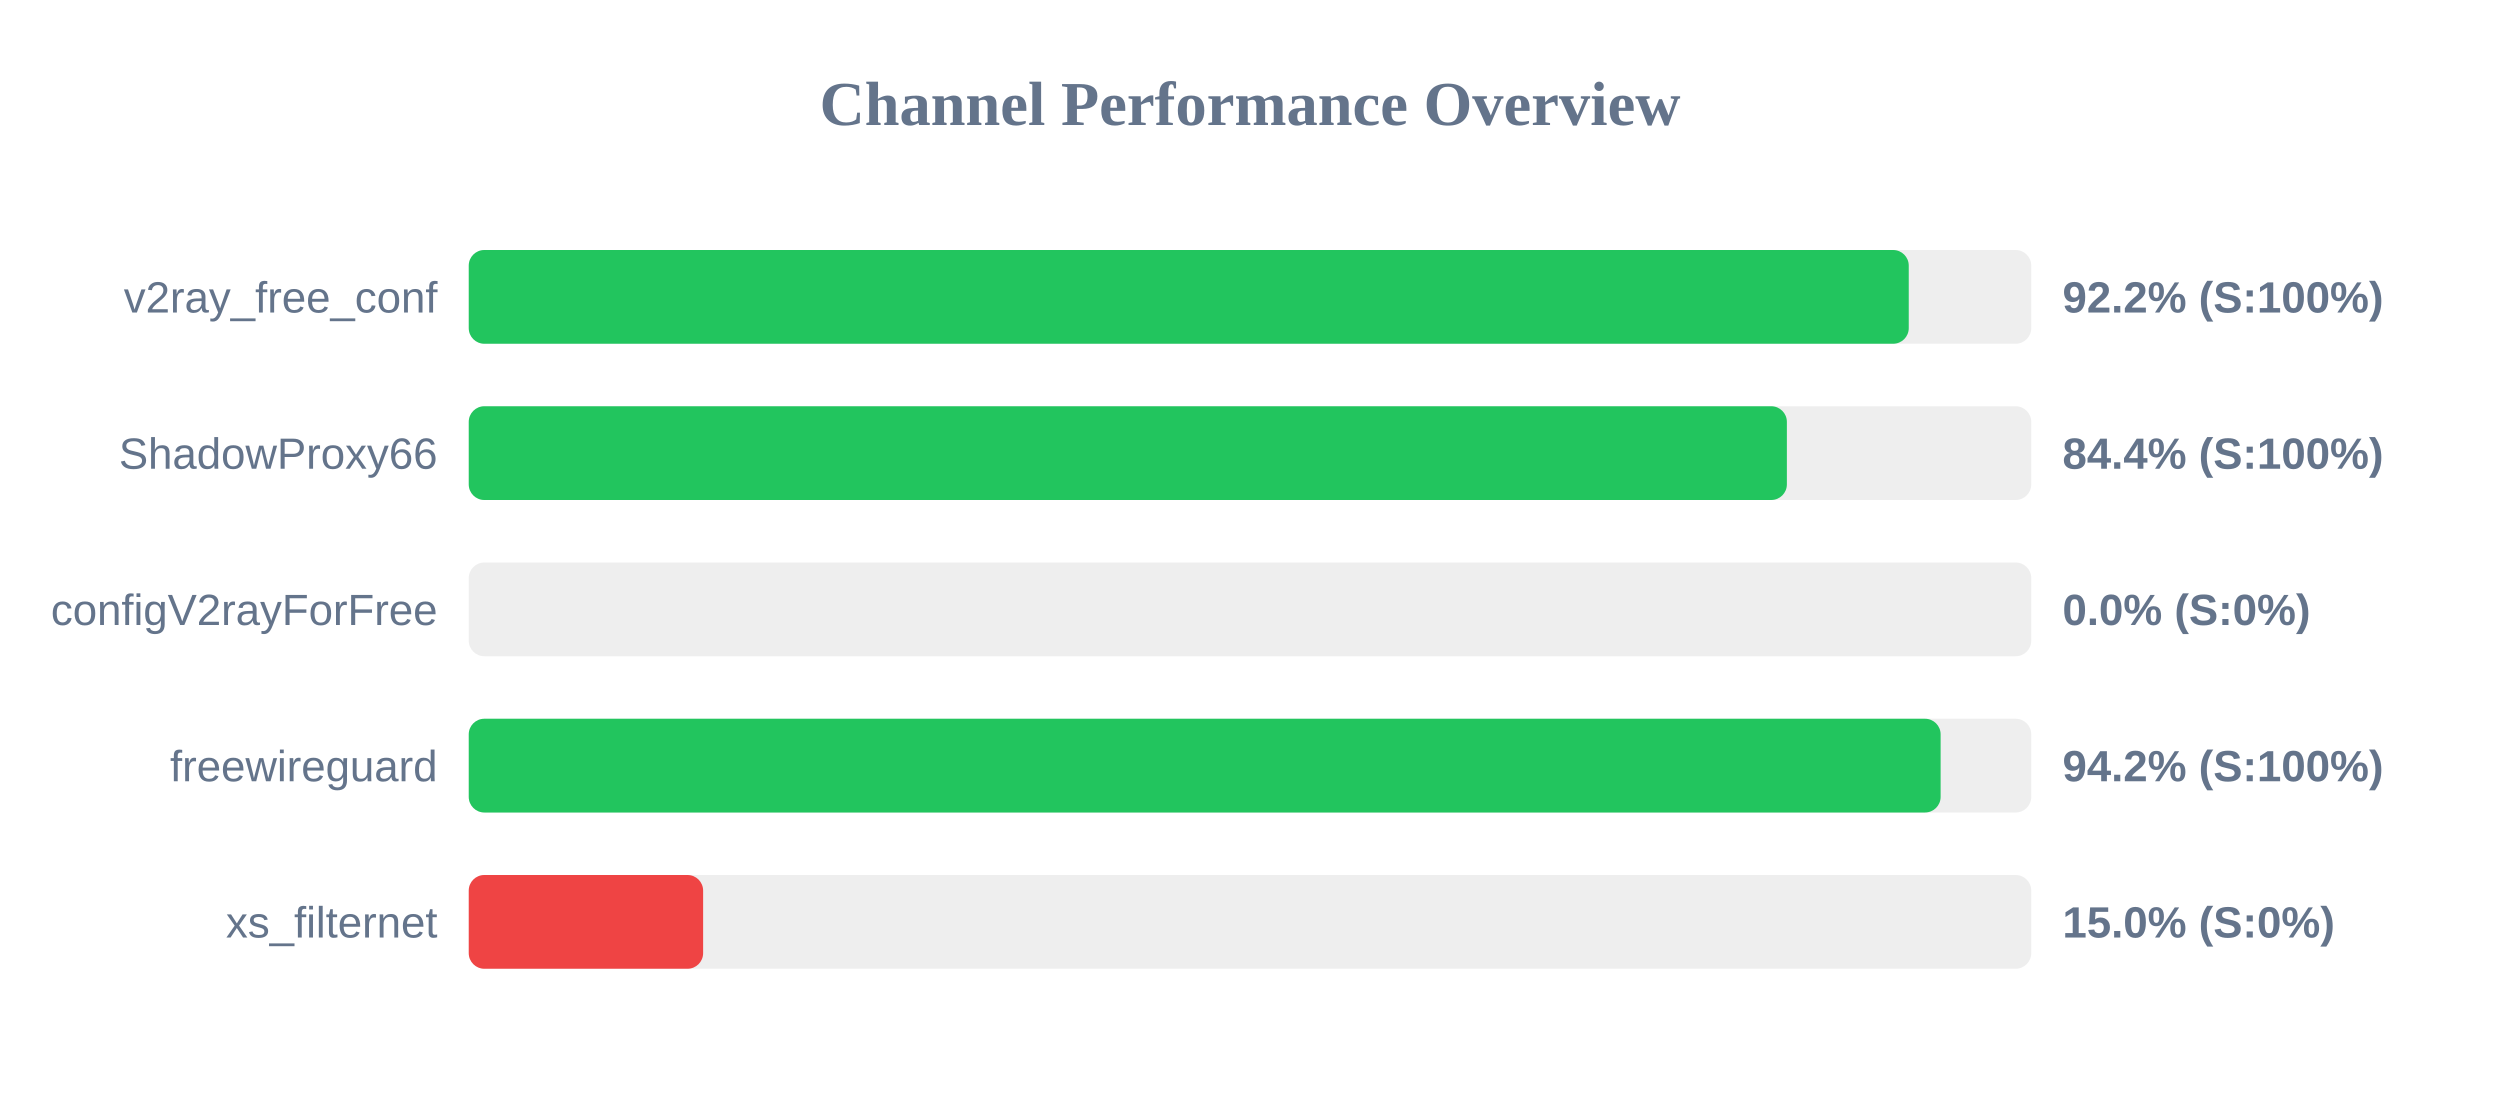
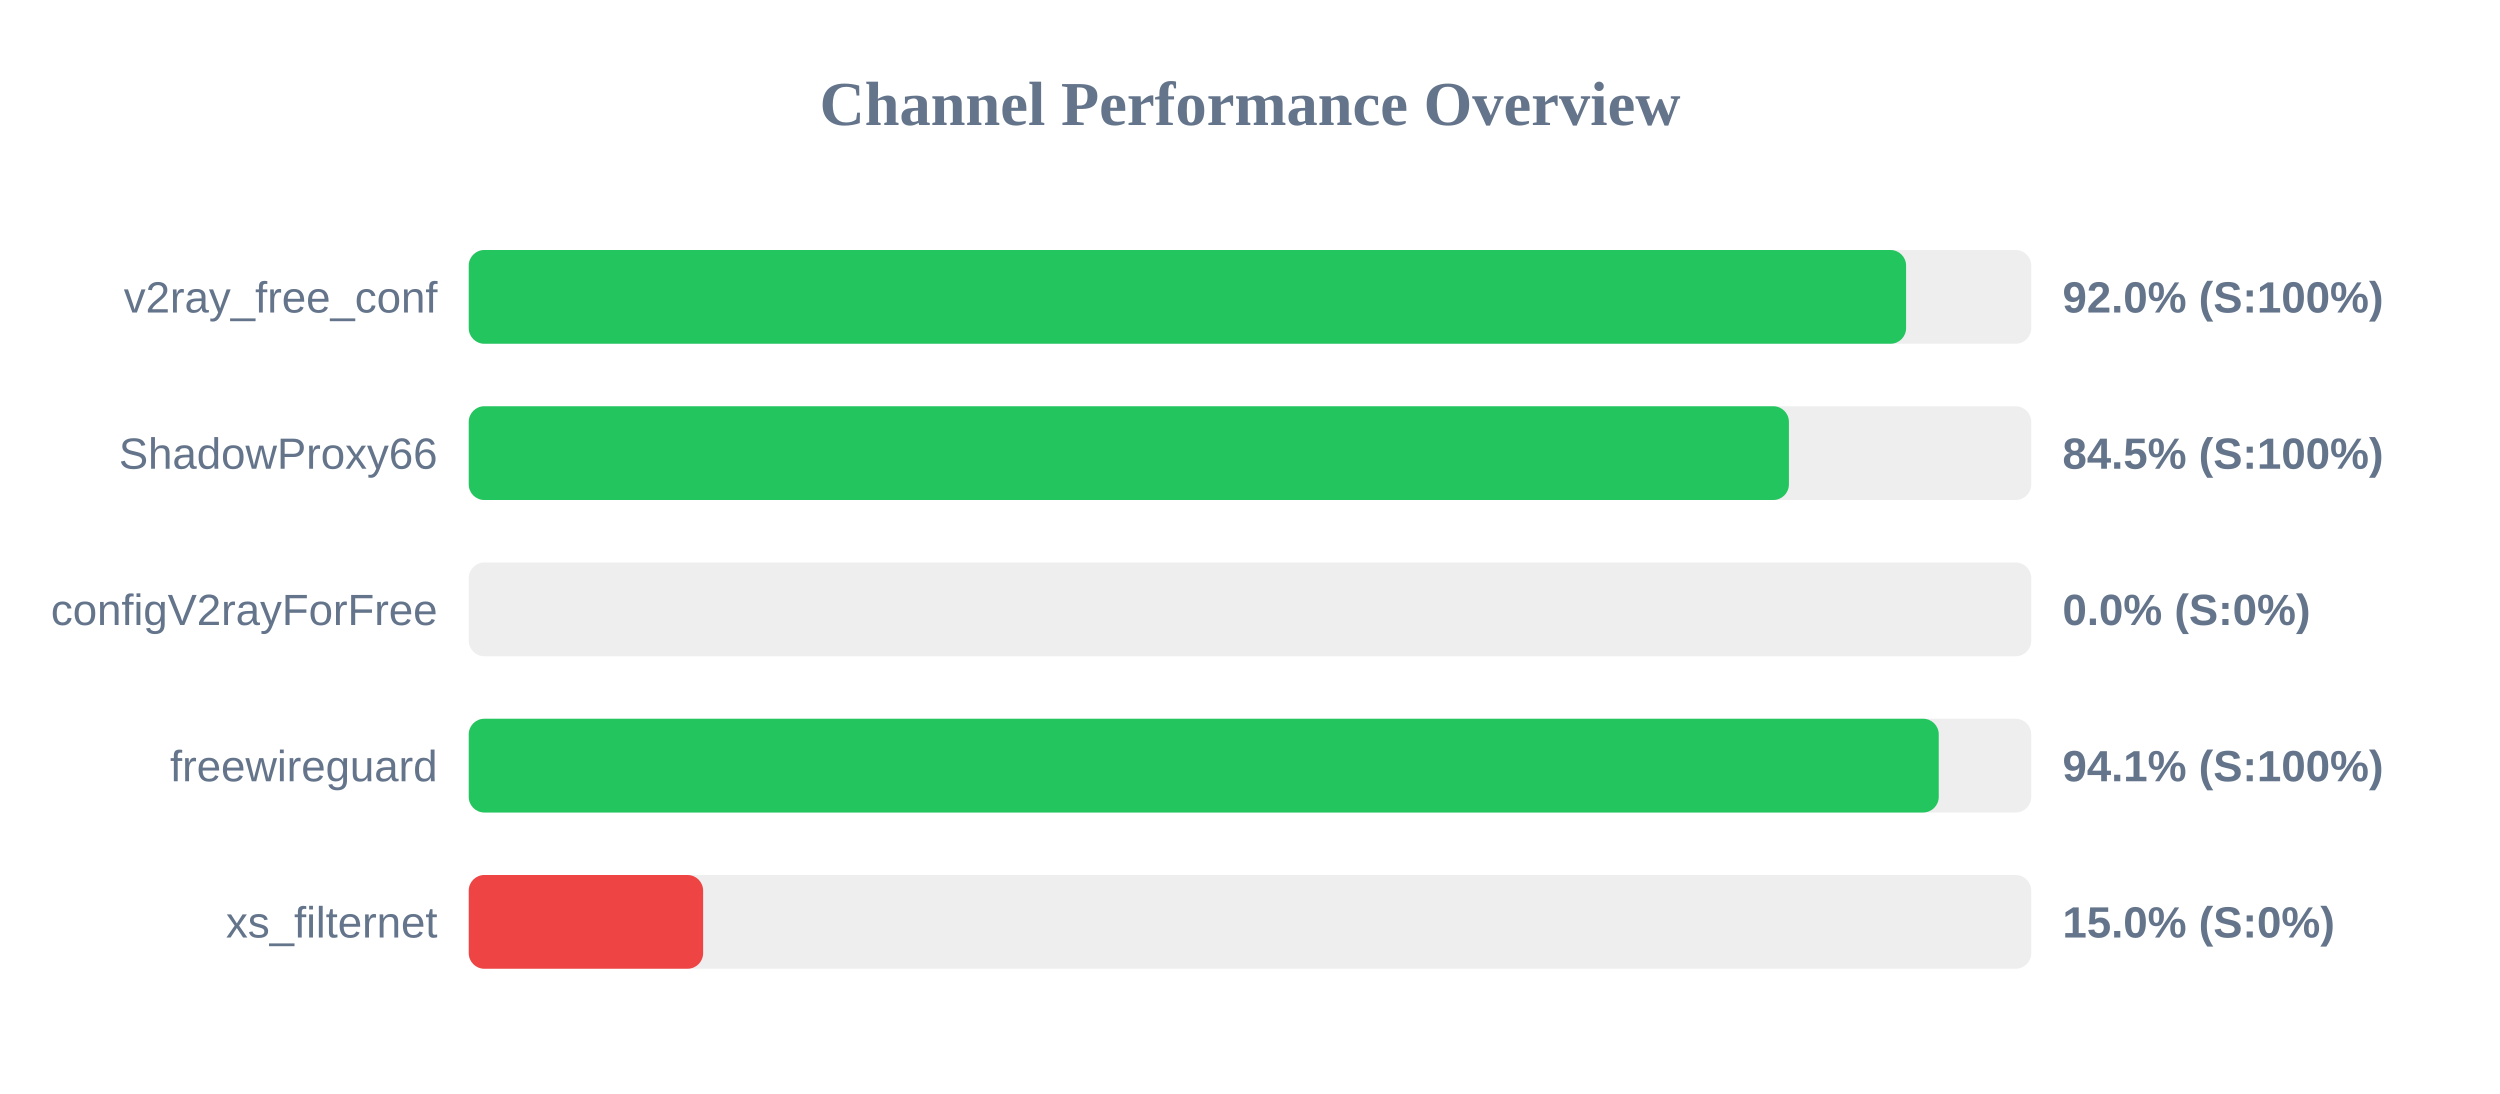
<svg xmlns="http://www.w3.org/2000/svg" width="800" height="350" version="1.1">
  <style>
        .row { font: 14px Arial; fill: #64748b; }
        .score { font: bold 14px Arial; fill: #64748b; }
    </style>
  <text x="400" y="40" text-anchor="middle" font-size="20px" font-weight="bold" fill="#64748b">Channel Performance Overview</text>
  <rect x="150" y="80" width="500" height="30" fill="#eee" rx="5" />
-   <rect x="150" y="80" width="460.8" height="30" fill="#22c55e" rx="5" />
+   <rect x="150" y="80" width="459.95" height="30" fill="#22c55e" rx="5" />
  <text x="140" y="100" text-anchor="end" class="row">v2ray_free_conf</text>
-   <text x="660" y="100" text-anchor="start" class="score">92.2% (S:100%)</text>
+   <text x="660" y="100" text-anchor="start" class="score">92.0% (S:100%)</text>
  <rect x="150" y="130" width="500" height="30" fill="#eee" rx="5" />
-   <rect x="150" y="130" width="421.8" height="30" fill="#22c55e" rx="5" />
+   <rect x="150" y="130" width="422.45" height="30" fill="#22c55e" rx="5" />
  <text x="140" y="150" text-anchor="end" class="row">ShadowProxy66</text>
-   <text x="660" y="150" text-anchor="start" class="score">84.4% (S:100%)</text>
+   <text x="660" y="150" text-anchor="start" class="score">84.5% (S:100%)</text>
  <rect x="150" y="180" width="500" height="30" fill="#eee" rx="5" />
  <rect x="150" y="180" width="0.0" height="30" fill="#ef4444" rx="5" />
  <text x="140" y="200" text-anchor="end" class="row">configV2rayForFree</text>
  <text x="660" y="200" text-anchor="start" class="score">0.0% (S:0%)</text>
  <rect x="150" y="230" width="500" height="30" fill="#eee" rx="5" />
-   <rect x="150" y="230" width="471.0" height="30" fill="#22c55e" rx="5" />
+   <rect x="150" y="230" width="470.4" height="30" fill="#22c55e" rx="5" />
  <text x="140" y="250" text-anchor="end" class="row">freewireguard</text>
-   <text x="660" y="250" text-anchor="start" class="score">94.2% (S:100%)</text>
+   <text x="660" y="250" text-anchor="start" class="score">94.1% (S:100%)</text>
  <rect x="150" y="280" width="500" height="30" fill="#eee" rx="5" />
  <rect x="150" y="280" width="75.0" height="30" fill="#ef4444" rx="5" />
  <text x="140" y="300" text-anchor="end" class="row">xs_filternet</text>
  <text x="660" y="300" text-anchor="start" class="score">15.0% (S:0%)</text>
</svg>
